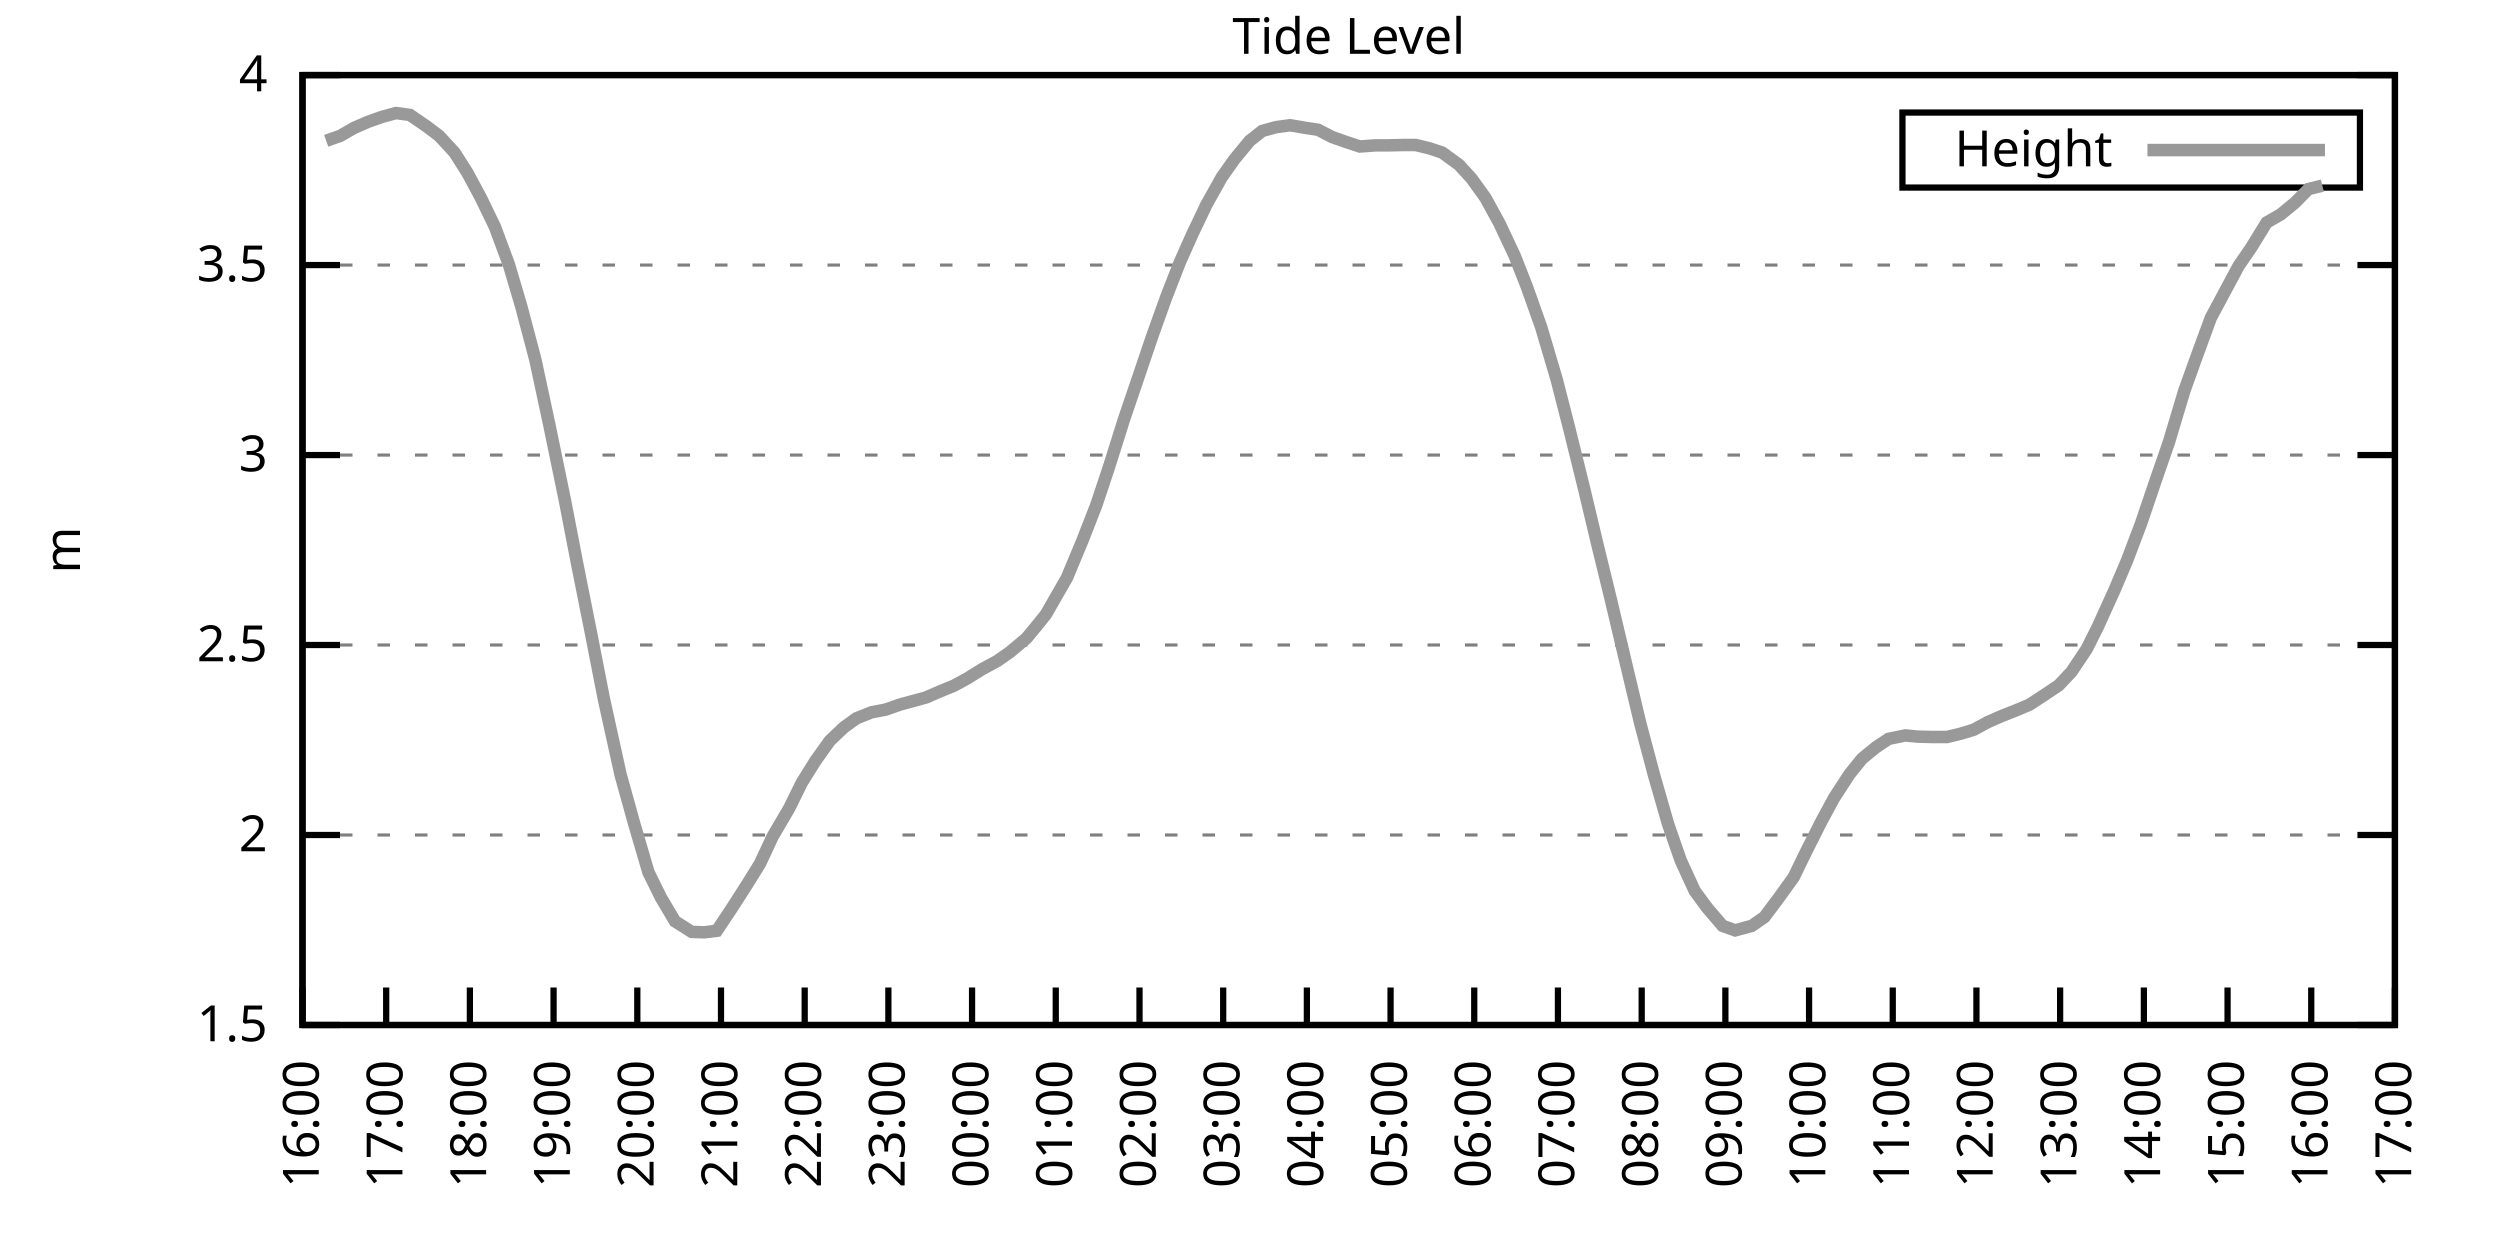
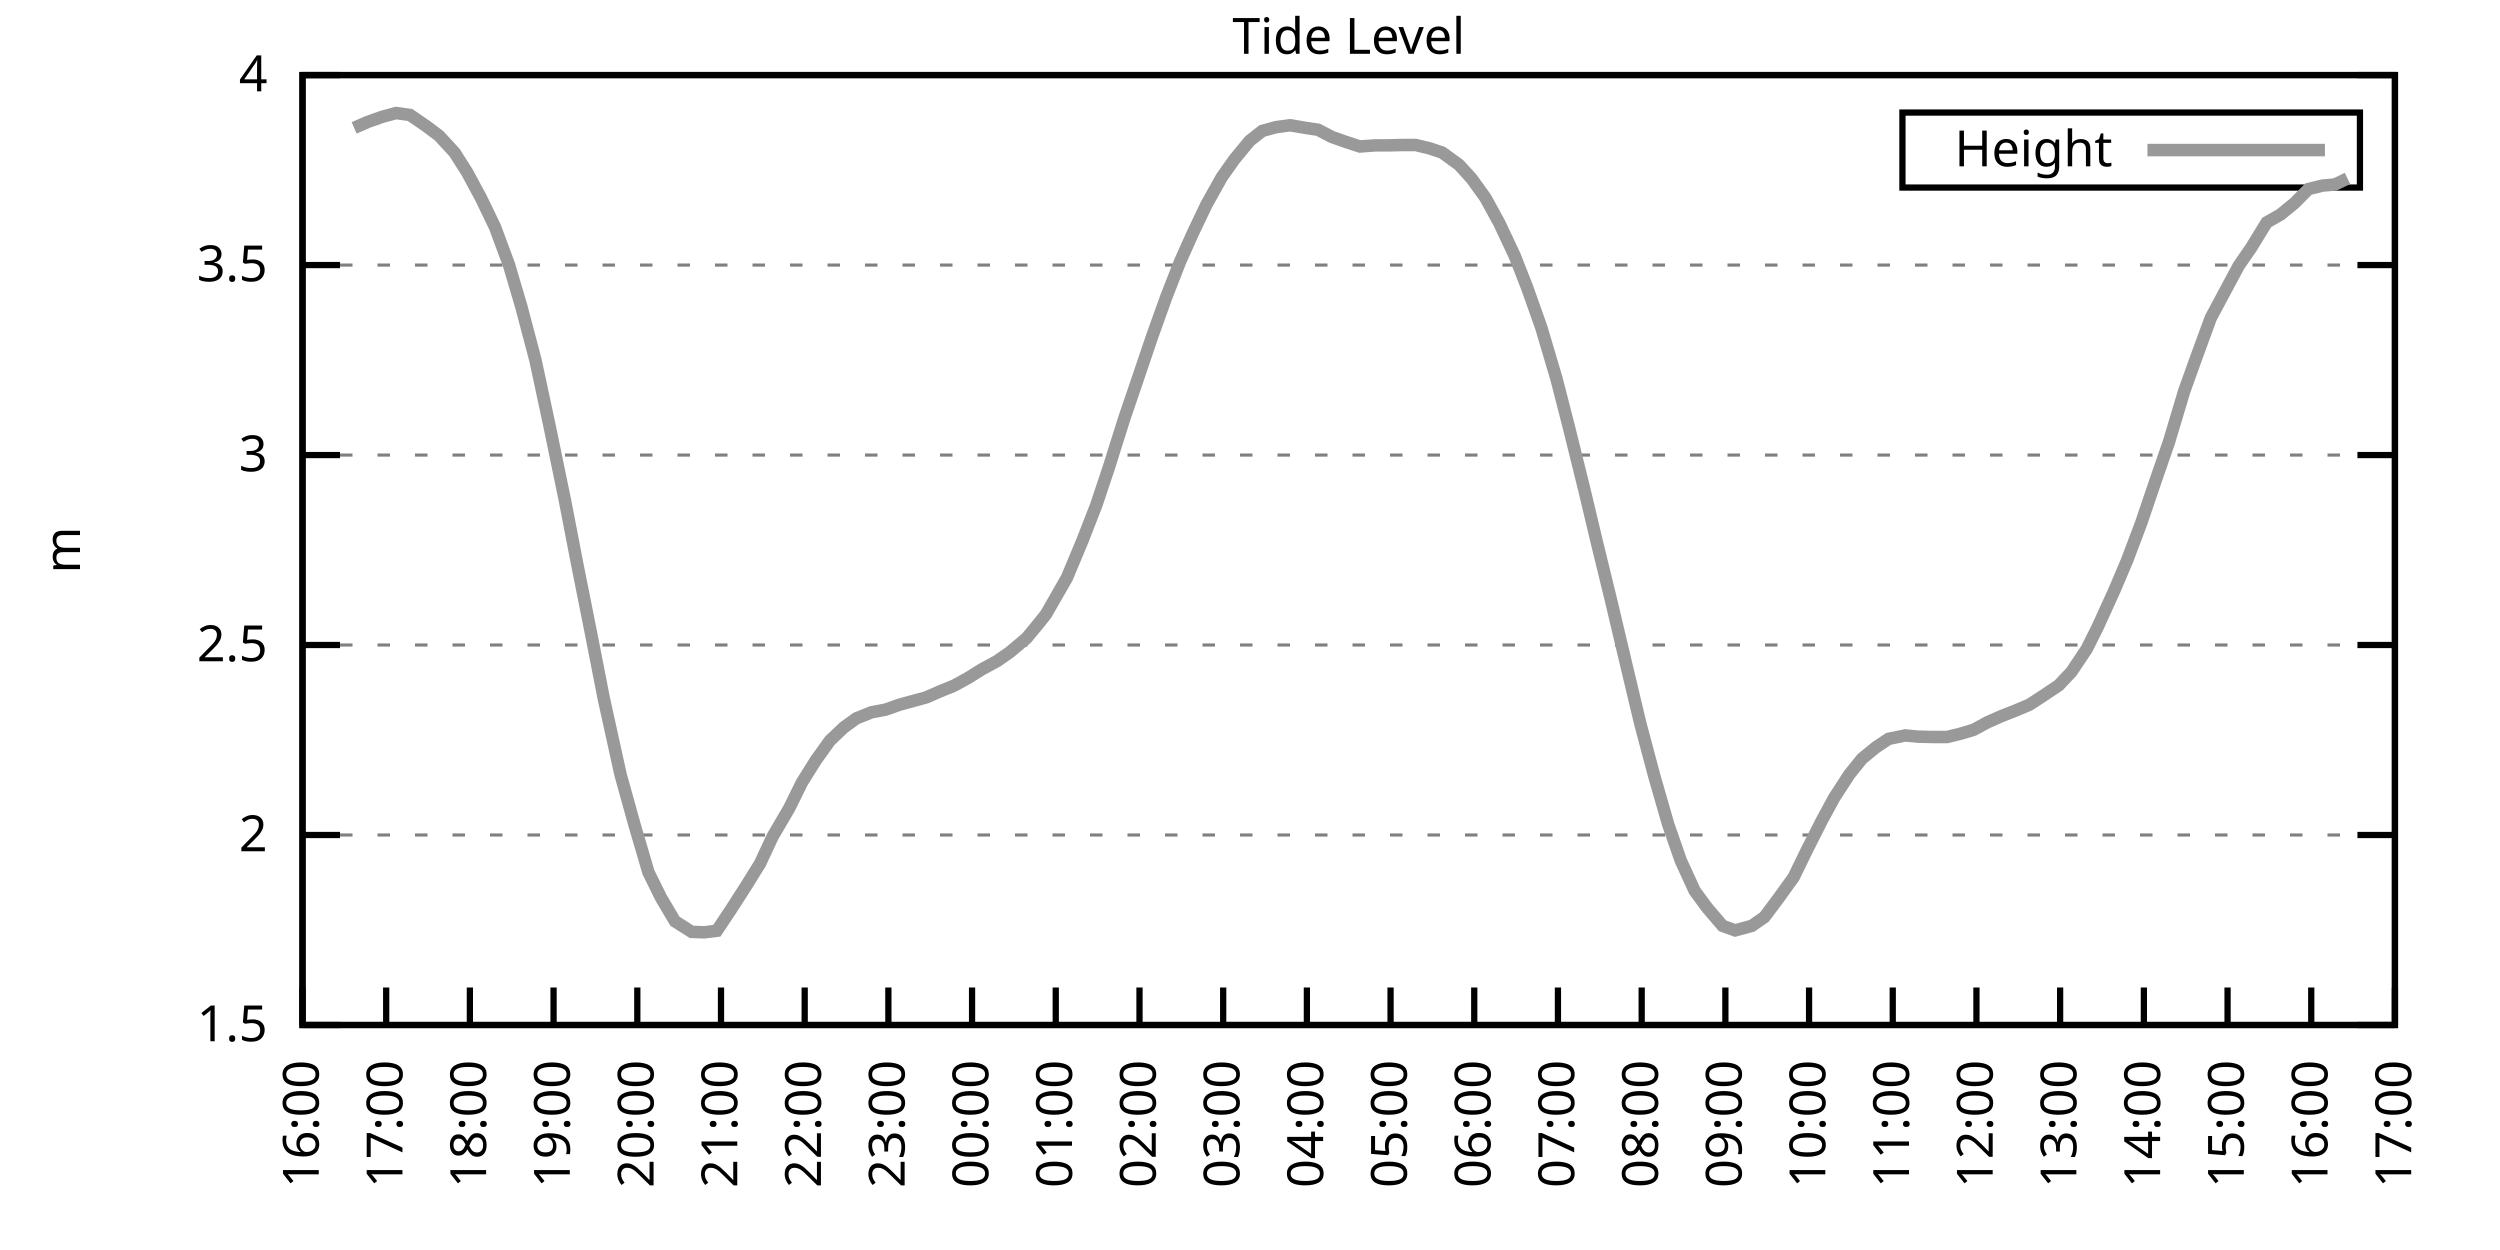
<svg xmlns="http://www.w3.org/2000/svg" xmlns:xlink="http://www.w3.org/1999/xlink" width="400" height="200" viewBox="0 0 400 200">
  <g id="gnuplot_canvas">
    <rect x="0" y="0" width="400" height="200" fill="none" />
    <defs>
      <circle id="gpDot" r="0.5" stroke-width="0.5" stroke="currentColor" />
      <path id="gpPt0" stroke-width="0.333" stroke="currentColor" d="M-1,0 h2 M0,-1 v2" />
      <path id="gpPt1" stroke-width="0.333" stroke="currentColor" d="M-1,-1 L1,1 M1,-1 L-1,1" />
      <path id="gpPt2" stroke-width="0.333" stroke="currentColor" d="M-1,0 L1,0 M0,-1 L0,1 M-1,-1 L1,1 M-1,1 L1,-1" />
      <rect id="gpPt3" stroke-width="0.333" stroke="currentColor" x="-1" y="-1" width="2" height="2" />
      <rect id="gpPt4" stroke-width="0.333" stroke="currentColor" fill="currentColor" x="-1" y="-1" width="2" height="2" />
      <circle id="gpPt5" stroke-width="0.333" stroke="currentColor" cx="0" cy="0" r="1" />
      <use xlink:href="#gpPt5" id="gpPt6" fill="currentColor" stroke="none" />
      <path id="gpPt7" stroke-width="0.333" stroke="currentColor" d="M0,-1.33 L-1.33,0.67 L1.33,0.67 z" />
      <use xlink:href="#gpPt7" id="gpPt8" fill="currentColor" stroke="none" />
      <use xlink:href="#gpPt7" id="gpPt9" stroke="currentColor" transform="rotate(180)" />
      <use xlink:href="#gpPt9" id="gpPt10" fill="currentColor" stroke="none" />
      <use xlink:href="#gpPt3" id="gpPt11" stroke="currentColor" transform="rotate(45)" />
      <use xlink:href="#gpPt11" id="gpPt12" fill="currentColor" stroke="none" />
      <path id="gpPt13" stroke-width="0.333" stroke="currentColor" d="M0,1.330 L1.265,0.411 L0.782,-1.067 L-0.782,-1.076 L-1.265,0.411 z" />
      <use xlink:href="#gpPt13" id="gpPt14" fill="currentColor" stroke="none" />
      <filter id="textbox" filterUnits="objectBoundingBox" x="0" y="0" height="1" width="1">
        <feFlood flood-color="white" flood-opacity="1" result="bgnd" />
        <feComposite in="SourceGraphic" in2="bgnd" operator="atop" />
      </filter>
      <filter id="greybox" filterUnits="objectBoundingBox" x="0" y="0" height="1" width="1">
        <feFlood flood-color="lightgrey" flood-opacity="1" result="grey" />
        <feComposite in="SourceGraphic" in2="grey" operator="atop" />
      </filter>
    </defs>
    <g fill="none" color="white" stroke="currentColor" stroke-width="1.00" stroke-linecap="butt" stroke-linejoin="miter">
</g>
    <g fill="none" color="black" stroke="currentColor" stroke-width="1.00" stroke-linecap="butt" stroke-linejoin="miter">
      <g stroke="none" shape-rendering="crispEdges">
        <polygon fill="rgb(255, 255, 255)" points="48.40,164.00 383.18,164.00 383.18,12.02 48.40,12.02 " />
      </g>
    </g>
    <g fill="none" color="black" stroke="currentColor" stroke-width="1.00" stroke-linecap="butt" stroke-linejoin="miter">
</g>
    <g fill="none" color="black" stroke="black" stroke-width="0.50" stroke-linecap="butt" stroke-linejoin="miter">
</g>
    <g fill="none" color="gray" stroke="currentColor" stroke-width="0.50" stroke-linecap="butt" stroke-linejoin="miter">
      <path stroke="gray" stroke-dasharray="2,4" class="gridline" d="M48.40,164.00 L383.19,164.00  " />
    </g>
    <g fill="none" color="gray" stroke="gray" stroke-width="1.00" stroke-linecap="butt" stroke-linejoin="miter">
</g>
    <g fill="none" color="black" stroke="currentColor" stroke-width="1.00" stroke-linecap="butt" stroke-linejoin="miter">
      <path stroke="black" d="M48.40,164.00 L54.40,164.00 M383.19,164.00 L377.19,164.00  " />
      <g transform="translate(42.80,166.60)" stroke="none" fill="black" font-family="Sans" font-size="8.00" text-anchor="end">
        <text>
          <tspan font-family="Sans"> 1.5</tspan>
        </text>
      </g>
    </g>
    <g fill="none" color="black" stroke="currentColor" stroke-width="1.00" stroke-linecap="butt" stroke-linejoin="miter">
</g>
    <g fill="none" color="black" stroke="black" stroke-width="0.50" stroke-linecap="butt" stroke-linejoin="miter">
</g>
    <g fill="none" color="gray" stroke="currentColor" stroke-width="0.50" stroke-linecap="butt" stroke-linejoin="miter">
      <path stroke="gray" stroke-dasharray="2,4" class="gridline" d="M48.40,133.60 L383.19,133.60  " />
    </g>
    <g fill="none" color="gray" stroke="gray" stroke-width="1.00" stroke-linecap="butt" stroke-linejoin="miter">
</g>
    <g fill="none" color="black" stroke="currentColor" stroke-width="1.00" stroke-linecap="butt" stroke-linejoin="miter">
      <path stroke="black" d="M48.40,133.60 L54.40,133.60 M383.19,133.60 L377.19,133.60  " />
      <g transform="translate(42.80,136.20)" stroke="none" fill="black" font-family="Sans" font-size="8.00" text-anchor="end">
        <text>
          <tspan font-family="Sans"> 2</tspan>
        </text>
      </g>
    </g>
    <g fill="none" color="black" stroke="currentColor" stroke-width="1.00" stroke-linecap="butt" stroke-linejoin="miter">
</g>
    <g fill="none" color="black" stroke="black" stroke-width="0.50" stroke-linecap="butt" stroke-linejoin="miter">
</g>
    <g fill="none" color="gray" stroke="currentColor" stroke-width="0.50" stroke-linecap="butt" stroke-linejoin="miter">
      <path stroke="gray" stroke-dasharray="2,4" class="gridline" d="M48.40,103.20 L383.19,103.20  " />
    </g>
    <g fill="none" color="gray" stroke="gray" stroke-width="1.00" stroke-linecap="butt" stroke-linejoin="miter">
</g>
    <g fill="none" color="black" stroke="currentColor" stroke-width="1.00" stroke-linecap="butt" stroke-linejoin="miter">
      <path stroke="black" d="M48.40,103.20 L54.40,103.20 M383.19,103.20 L377.19,103.20  " />
      <g transform="translate(42.80,105.80)" stroke="none" fill="black" font-family="Sans" font-size="8.00" text-anchor="end">
        <text>
          <tspan font-family="Sans"> 2.5</tspan>
        </text>
      </g>
    </g>
    <g fill="none" color="black" stroke="currentColor" stroke-width="1.00" stroke-linecap="butt" stroke-linejoin="miter">
</g>
    <g fill="none" color="black" stroke="black" stroke-width="0.50" stroke-linecap="butt" stroke-linejoin="miter">
</g>
    <g fill="none" color="gray" stroke="currentColor" stroke-width="0.50" stroke-linecap="butt" stroke-linejoin="miter">
      <path stroke="gray" stroke-dasharray="2,4" class="gridline" d="M48.40,72.81 L383.19,72.81  " />
    </g>
    <g fill="none" color="gray" stroke="gray" stroke-width="1.00" stroke-linecap="butt" stroke-linejoin="miter">
</g>
    <g fill="none" color="black" stroke="currentColor" stroke-width="1.00" stroke-linecap="butt" stroke-linejoin="miter">
      <path stroke="black" d="M48.40,72.81 L54.40,72.81 M383.19,72.81 L377.19,72.81  " />
      <g transform="translate(42.80,75.41)" stroke="none" fill="black" font-family="Sans" font-size="8.00" text-anchor="end">
        <text>
          <tspan font-family="Sans"> 3</tspan>
        </text>
      </g>
    </g>
    <g fill="none" color="black" stroke="currentColor" stroke-width="1.00" stroke-linecap="butt" stroke-linejoin="miter">
</g>
    <g fill="none" color="black" stroke="black" stroke-width="0.50" stroke-linecap="butt" stroke-linejoin="miter">
</g>
    <g fill="none" color="gray" stroke="currentColor" stroke-width="0.50" stroke-linecap="butt" stroke-linejoin="miter">
      <path stroke="gray" stroke-dasharray="2,4" class="gridline" d="M48.40,42.41 L383.19,42.41  " />
    </g>
    <g fill="none" color="gray" stroke="gray" stroke-width="1.00" stroke-linecap="butt" stroke-linejoin="miter">
</g>
    <g fill="none" color="black" stroke="currentColor" stroke-width="1.00" stroke-linecap="butt" stroke-linejoin="miter">
      <path stroke="black" d="M48.40,42.41 L54.40,42.41 M383.19,42.41 L377.19,42.41  " />
      <g transform="translate(42.80,45.01)" stroke="none" fill="black" font-family="Sans" font-size="8.00" text-anchor="end">
        <text>
          <tspan font-family="Sans"> 3.5</tspan>
        </text>
      </g>
    </g>
    <g fill="none" color="black" stroke="currentColor" stroke-width="1.00" stroke-linecap="butt" stroke-linejoin="miter">
</g>
    <g fill="none" color="black" stroke="black" stroke-width="0.50" stroke-linecap="butt" stroke-linejoin="miter">
</g>
    <g fill="none" color="gray" stroke="currentColor" stroke-width="0.50" stroke-linecap="butt" stroke-linejoin="miter">
      <path stroke="gray" stroke-dasharray="2,4" class="gridline" d="M48.40,12.01 L383.19,12.01  " />
    </g>
    <g fill="none" color="gray" stroke="gray" stroke-width="1.00" stroke-linecap="butt" stroke-linejoin="miter">
</g>
    <g fill="none" color="black" stroke="currentColor" stroke-width="1.00" stroke-linecap="butt" stroke-linejoin="miter">
      <path stroke="black" d="M48.40,12.01 L54.40,12.01 M383.19,12.01 L377.19,12.01  " />
      <g transform="translate(42.80,14.61)" stroke="none" fill="black" font-family="Sans" font-size="8.00" text-anchor="end">
        <text>
          <tspan font-family="Sans"> 4</tspan>
        </text>
      </g>
    </g>
    <g fill="none" color="black" stroke="currentColor" stroke-width="1.00" stroke-linecap="butt" stroke-linejoin="miter">
      <path stroke="black" d="M48.40,164.00 L48.40,158.00  " />
      <g transform="translate(51.00,169.60) rotate(270.00)" stroke="none" fill="black" font-family="Sans" font-size="8.00" text-anchor="end">
        <text>
          <tspan font-family="Sans">16:00</tspan>
        </text>
      </g>
    </g>
    <g fill="none" color="black" stroke="currentColor" stroke-width="1.00" stroke-linecap="butt" stroke-linejoin="miter">
      <path stroke="black" d="M61.79,164.00 L61.79,158.00  " />
      <g transform="translate(64.39,169.60) rotate(270.00)" stroke="none" fill="black" font-family="Sans" font-size="8.00" text-anchor="end">
        <text>
          <tspan font-family="Sans">17:00</tspan>
        </text>
      </g>
    </g>
    <g fill="none" color="black" stroke="currentColor" stroke-width="1.00" stroke-linecap="butt" stroke-linejoin="miter">
      <path stroke="black" d="M75.18,164.00 L75.18,158.00  " />
      <g transform="translate(77.78,169.60) rotate(270.00)" stroke="none" fill="black" font-family="Sans" font-size="8.00" text-anchor="end">
        <text>
          <tspan font-family="Sans">18:00</tspan>
        </text>
      </g>
    </g>
    <g fill="none" color="black" stroke="currentColor" stroke-width="1.00" stroke-linecap="butt" stroke-linejoin="miter">
      <path stroke="black" d="M88.57,164.00 L88.57,158.00  " />
      <g transform="translate(91.17,169.60) rotate(270.00)" stroke="none" fill="black" font-family="Sans" font-size="8.00" text-anchor="end">
        <text>
          <tspan font-family="Sans">19:00</tspan>
        </text>
      </g>
    </g>
    <g fill="none" color="black" stroke="currentColor" stroke-width="1.00" stroke-linecap="butt" stroke-linejoin="miter">
      <path stroke="black" d="M101.97,164.00 L101.97,158.00  " />
      <g transform="translate(104.57,169.60) rotate(270.00)" stroke="none" fill="black" font-family="Sans" font-size="8.00" text-anchor="end">
        <text>
          <tspan font-family="Sans">20:00</tspan>
        </text>
      </g>
    </g>
    <g fill="none" color="black" stroke="currentColor" stroke-width="1.00" stroke-linecap="butt" stroke-linejoin="miter">
      <path stroke="black" d="M115.36,164.00 L115.36,158.00  " />
      <g transform="translate(117.96,169.60) rotate(270.00)" stroke="none" fill="black" font-family="Sans" font-size="8.00" text-anchor="end">
        <text>
          <tspan font-family="Sans">21:00</tspan>
        </text>
      </g>
    </g>
    <g fill="none" color="black" stroke="currentColor" stroke-width="1.00" stroke-linecap="butt" stroke-linejoin="miter">
      <path stroke="black" d="M128.75,164.00 L128.75,158.00  " />
      <g transform="translate(131.35,169.60) rotate(270.00)" stroke="none" fill="black" font-family="Sans" font-size="8.00" text-anchor="end">
        <text>
          <tspan font-family="Sans">22:00</tspan>
        </text>
      </g>
    </g>
    <g fill="none" color="black" stroke="currentColor" stroke-width="1.00" stroke-linecap="butt" stroke-linejoin="miter">
      <path stroke="black" d="M142.14,164.00 L142.14,158.00  " />
      <g transform="translate(144.74,169.60) rotate(270.00)" stroke="none" fill="black" font-family="Sans" font-size="8.00" text-anchor="end">
        <text>
          <tspan font-family="Sans">23:00</tspan>
        </text>
      </g>
    </g>
    <g fill="none" color="black" stroke="currentColor" stroke-width="1.00" stroke-linecap="butt" stroke-linejoin="miter">
      <path stroke="black" d="M155.53,164.00 L155.53,158.00  " />
      <g transform="translate(158.13,169.60) rotate(270.00)" stroke="none" fill="black" font-family="Sans" font-size="8.00" text-anchor="end">
        <text>
          <tspan font-family="Sans">00:00</tspan>
        </text>
      </g>
    </g>
    <g fill="none" color="black" stroke="currentColor" stroke-width="1.00" stroke-linecap="butt" stroke-linejoin="miter">
      <path stroke="black" d="M168.92,164.00 L168.92,158.00  " />
      <g transform="translate(171.52,169.60) rotate(270.00)" stroke="none" fill="black" font-family="Sans" font-size="8.00" text-anchor="end">
        <text>
          <tspan font-family="Sans">01:00</tspan>
        </text>
      </g>
    </g>
    <g fill="none" color="black" stroke="currentColor" stroke-width="1.00" stroke-linecap="butt" stroke-linejoin="miter">
      <path stroke="black" d="M182.32,164.00 L182.32,158.00  " />
      <g transform="translate(184.92,169.60) rotate(270.00)" stroke="none" fill="black" font-family="Sans" font-size="8.00" text-anchor="end">
        <text>
          <tspan font-family="Sans">02:00</tspan>
        </text>
      </g>
    </g>
    <g fill="none" color="black" stroke="currentColor" stroke-width="1.00" stroke-linecap="butt" stroke-linejoin="miter">
      <path stroke="black" d="M195.71,164.00 L195.71,158.00  " />
      <g transform="translate(198.31,169.60) rotate(270.00)" stroke="none" fill="black" font-family="Sans" font-size="8.00" text-anchor="end">
        <text>
          <tspan font-family="Sans">03:00</tspan>
        </text>
      </g>
    </g>
    <g fill="none" color="black" stroke="currentColor" stroke-width="1.00" stroke-linecap="butt" stroke-linejoin="miter">
      <path stroke="black" d="M209.10,164.00 L209.10,158.00  " />
      <g transform="translate(211.70,169.60) rotate(270.00)" stroke="none" fill="black" font-family="Sans" font-size="8.00" text-anchor="end">
        <text>
          <tspan font-family="Sans">04:00</tspan>
        </text>
      </g>
    </g>
    <g fill="none" color="black" stroke="currentColor" stroke-width="1.00" stroke-linecap="butt" stroke-linejoin="miter">
      <path stroke="black" d="M222.49,164.00 L222.49,158.00  " />
      <g transform="translate(225.09,169.60) rotate(270.00)" stroke="none" fill="black" font-family="Sans" font-size="8.00" text-anchor="end">
        <text>
          <tspan font-family="Sans">05:00</tspan>
        </text>
      </g>
    </g>
    <g fill="none" color="black" stroke="currentColor" stroke-width="1.00" stroke-linecap="butt" stroke-linejoin="miter">
      <path stroke="black" d="M235.88,164.00 L235.88,158.00  " />
      <g transform="translate(238.48,169.60) rotate(270.00)" stroke="none" fill="black" font-family="Sans" font-size="8.00" text-anchor="end">
        <text>
          <tspan font-family="Sans">06:00</tspan>
        </text>
      </g>
    </g>
    <g fill="none" color="black" stroke="currentColor" stroke-width="1.00" stroke-linecap="butt" stroke-linejoin="miter">
      <path stroke="black" d="M249.27,164.00 L249.27,158.00  " />
      <g transform="translate(251.87,169.60) rotate(270.00)" stroke="none" fill="black" font-family="Sans" font-size="8.00" text-anchor="end">
        <text>
          <tspan font-family="Sans">07:00</tspan>
        </text>
      </g>
    </g>
    <g fill="none" color="black" stroke="currentColor" stroke-width="1.00" stroke-linecap="butt" stroke-linejoin="miter">
      <path stroke="black" d="M262.67,164.00 L262.67,158.00  " />
      <g transform="translate(265.27,169.60) rotate(270.00)" stroke="none" fill="black" font-family="Sans" font-size="8.00" text-anchor="end">
        <text>
          <tspan font-family="Sans">08:00</tspan>
        </text>
      </g>
    </g>
    <g fill="none" color="black" stroke="currentColor" stroke-width="1.00" stroke-linecap="butt" stroke-linejoin="miter">
      <path stroke="black" d="M276.06,164.00 L276.06,158.00  " />
      <g transform="translate(278.66,169.60) rotate(270.00)" stroke="none" fill="black" font-family="Sans" font-size="8.00" text-anchor="end">
        <text>
          <tspan font-family="Sans">09:00</tspan>
        </text>
      </g>
    </g>
    <g fill="none" color="black" stroke="currentColor" stroke-width="1.00" stroke-linecap="butt" stroke-linejoin="miter">
      <path stroke="black" d="M289.45,164.00 L289.45,158.00  " />
      <g transform="translate(292.05,169.60) rotate(270.00)" stroke="none" fill="black" font-family="Sans" font-size="8.00" text-anchor="end">
        <text>
          <tspan font-family="Sans">10:00</tspan>
        </text>
      </g>
    </g>
    <g fill="none" color="black" stroke="currentColor" stroke-width="1.00" stroke-linecap="butt" stroke-linejoin="miter">
      <path stroke="black" d="M302.84,164.00 L302.84,158.00  " />
      <g transform="translate(305.44,169.60) rotate(270.00)" stroke="none" fill="black" font-family="Sans" font-size="8.00" text-anchor="end">
        <text>
          <tspan font-family="Sans">11:00</tspan>
        </text>
      </g>
    </g>
    <g fill="none" color="black" stroke="currentColor" stroke-width="1.00" stroke-linecap="butt" stroke-linejoin="miter">
      <path stroke="black" d="M316.23,164.00 L316.23,158.00  " />
      <g transform="translate(318.83,169.60) rotate(270.00)" stroke="none" fill="black" font-family="Sans" font-size="8.00" text-anchor="end">
        <text>
          <tspan font-family="Sans">12:00</tspan>
        </text>
      </g>
    </g>
    <g fill="none" color="black" stroke="currentColor" stroke-width="1.00" stroke-linecap="butt" stroke-linejoin="miter">
      <path stroke="black" d="M329.62,164.00 L329.62,158.00  " />
      <g transform="translate(332.22,169.60) rotate(270.00)" stroke="none" fill="black" font-family="Sans" font-size="8.00" text-anchor="end">
        <text>
          <tspan font-family="Sans">13:00</tspan>
        </text>
      </g>
    </g>
    <g fill="none" color="black" stroke="currentColor" stroke-width="1.00" stroke-linecap="butt" stroke-linejoin="miter">
      <path stroke="black" d="M343.02,164.00 L343.02,158.00  " />
      <g transform="translate(345.62,169.60) rotate(270.00)" stroke="none" fill="black" font-family="Sans" font-size="8.00" text-anchor="end">
        <text>
          <tspan font-family="Sans">14:00</tspan>
        </text>
      </g>
    </g>
    <g fill="none" color="black" stroke="currentColor" stroke-width="1.00" stroke-linecap="butt" stroke-linejoin="miter">
      <path stroke="black" d="M356.41,164.00 L356.41,158.00  " />
      <g transform="translate(359.01,169.60) rotate(270.00)" stroke="none" fill="black" font-family="Sans" font-size="8.00" text-anchor="end">
        <text>
          <tspan font-family="Sans">15:00</tspan>
        </text>
      </g>
    </g>
    <g fill="none" color="black" stroke="currentColor" stroke-width="1.00" stroke-linecap="butt" stroke-linejoin="miter">
      <path stroke="black" d="M369.80,164.00 L369.80,158.00  " />
      <g transform="translate(372.40,169.60) rotate(270.00)" stroke="none" fill="black" font-family="Sans" font-size="8.00" text-anchor="end">
        <text>
          <tspan font-family="Sans">16:00</tspan>
        </text>
      </g>
    </g>
    <g fill="none" color="black" stroke="currentColor" stroke-width="1.00" stroke-linecap="butt" stroke-linejoin="miter">
      <path stroke="black" d="M383.19,164.00 L383.19,158.00  " />
      <g transform="translate(385.79,169.60) rotate(270.00)" stroke="none" fill="black" font-family="Sans" font-size="8.00" text-anchor="end">
        <text>
          <tspan font-family="Sans">17:00</tspan>
        </text>
      </g>
    </g>
    <g fill="none" color="black" stroke="currentColor" stroke-width="1.00" stroke-linecap="butt" stroke-linejoin="miter">
</g>
    <g fill="none" color="black" stroke="currentColor" stroke-width="1.00" stroke-linecap="butt" stroke-linejoin="miter">
      <path stroke="black" d="M48.40,12.01 L48.40,164.00 L383.19,164.00 L383.19,12.01 L48.40,12.01 Z  " />
    </g>
    <g fill="none" color="black" stroke="currentColor" stroke-width="1.00" stroke-linecap="butt" stroke-linejoin="miter">
</g>
    <g fill="none" color="black" stroke="currentColor" stroke-width="1.00" stroke-linecap="butt" stroke-linejoin="miter">
      <path stroke="black" d="M304.39,30.01 L304.39,18.01 L377.59,18.01 L377.59,30.01 L304.39,30.01 Z  " />
    </g>
    <g id="Tide_level_plot_1">
      <g fill="none" color="white" stroke="black" stroke-width="2.00" stroke-linecap="butt" stroke-linejoin="miter">
</g>
      <g fill="none" color="black" stroke="currentColor" stroke-width="2.00" stroke-linecap="butt" stroke-linejoin="miter">
        <g transform="translate(337.99,26.61)" stroke="none" fill="black" font-family="Sans" font-size="8.00" text-anchor="end">
          <text>
            <tspan font-family="Sans">Height</tspan>
          </text>
        </g>
      </g>
      <g fill="none" color="black" stroke="currentColor" stroke-width="2.00" stroke-linecap="butt" stroke-linejoin="miter">
-         <path stroke="rgb(153, 153, 153)" d="M343.59,24.01 L371.99,24.01 M52.19,22.53 L54.43,21.74 L56.66,20.46 L58.89,19.49 L61.12,18.70 L63.35,18.09   L65.59,18.39 L68.26,20.22 L70.27,21.74 L72.73,24.41 L74.74,27.57 L76.97,31.71 L79.20,36.33 L81.43,42.35   L83.44,49.16 L85.67,57.61 L87.91,68.06 L90.36,79.92 L92.37,90.32 L94.60,101.50 L96.61,111.78 L99.29,123.94   L101.52,131.96 L103.75,139.56 L105.76,143.63 L107.99,147.40 L110.67,149.10 L112.68,149.17 L114.69,148.92 L116.92,145.58   L119.38,141.75 L121.61,138.16 L123.62,133.85 L126.29,129.29 L128.30,125.21 L130.54,121.63 L132.77,118.52 L135.00,116.40   L137.01,114.94 L139.46,113.96 L141.69,113.54 L143.93,112.75 L146.16,112.14 L148.17,111.59 L150.40,110.62 L152.63,109.71   L154.86,108.49 L157.10,107.09 L159.55,105.76 L161.56,104.36 L164.24,102.11 L166.25,99.68 L167.36,98.28 L170.71,92.44   L173.17,86.55 L175.40,80.83 L177.41,74.81 L179.86,67.03 L181.87,61.13 L184.32,53.90 L186.56,47.64 L188.79,41.92   L190.80,37.42 L193.03,32.74 L195.48,28.36 L197.49,25.51 L199.95,22.53 L201.96,20.95 L204.19,20.34 L206.42,20.04   L208.88,20.46 L210.88,20.76 L213.12,21.92 L215.35,22.71 L217.58,23.44 L220.04,23.26 L222.04,23.26 L224.50,23.20   L226.51,23.20 L228.74,23.74 L230.75,24.41 L233.43,26.36 L235.44,28.55 L237.67,31.65 L239.90,35.72 L242.36,40.95   L244.36,46.06 L246.60,52.38 L249.05,60.65 L251.06,68.49 L253.51,78.40 L255.52,86.85 L257.76,96.03 L259.99,105.45   L262.44,115.73 L264.67,124.12 L266.91,131.90 L268.92,137.68 L271.15,142.54 L273.16,145.27 L275.61,148.13 L277.62,148.86   L280.30,148.13 L282.31,146.73 L284.54,143.75 L286.99,140.35 L289.00,136.22 L291.46,131.35 L293.47,127.64 L295.92,123.87   L297.93,121.38 L300.16,119.56 L302.17,118.22 L304.85,117.67 L306.86,117.86 L309.09,117.92 L311.54,117.92 L313.78,117.37   L315.79,116.76 L318.02,115.55 L320.25,114.57 L322.70,113.60 L324.71,112.75 L326.95,111.29 L329.40,109.65 L331.41,107.52   L333.86,103.87 L335.65,100.29 L338.33,94.39 L340.34,89.65 L342.57,83.75 L344.80,77.18 L347.03,70.74 L349.49,62.53   L351.50,56.94 L353.73,50.86 L358.19,42.53 L360.20,39.61 L362.66,35.60 L364.89,34.32 L367.12,32.50 L369.35,30.25   L371.58,29.70  " />
+         <path stroke="rgb(153, 153, 153)" d="M343.59,24.01 L371.99,24.01 M56.66,20.46 L58.89,19.49 L61.12,18.70 L63.35,18.09 L65.59,18.39 L68.26,20.22   L70.27,21.74 L72.73,24.41 L74.74,27.57 L76.97,31.71 L79.20,36.33 L81.43,42.35 L83.44,49.16 L85.67,57.61   L87.91,68.06 L90.36,79.92 L92.37,90.32 L94.60,101.50 L96.61,111.78 L99.29,123.94 L101.52,131.96 L103.75,139.56   L105.76,143.63 L107.99,147.40 L110.67,149.10 L112.68,149.17 L114.69,148.92 L116.92,145.58 L119.38,141.75 L121.61,138.16   L123.62,133.85 L126.29,129.29 L128.30,125.21 L130.54,121.63 L132.77,118.52 L135.00,116.40 L137.01,114.94 L139.46,113.96   L141.69,113.54 L143.93,112.75 L146.16,112.14 L148.17,111.59 L150.40,110.62 L152.63,109.71 L154.86,108.49 L157.10,107.09   L159.55,105.76 L161.56,104.36 L164.24,102.11 L166.25,99.68 L167.36,98.28 L170.71,92.44 L173.17,86.55 L175.40,80.83   L177.41,74.81 L179.86,67.03 L181.87,61.13 L184.32,53.90 L186.56,47.64 L188.79,41.92 L190.80,37.42 L193.03,32.74   L195.48,28.36 L197.49,25.51 L199.95,22.53 L201.96,20.95 L204.19,20.34 L206.42,20.04 L208.88,20.46 L210.88,20.76   L213.12,21.92 L215.35,22.71 L217.58,23.44 L220.04,23.26 L222.04,23.26 L224.50,23.20 L226.51,23.20 L228.74,23.74   L230.75,24.41 L233.43,26.36 L235.44,28.55 L237.67,31.65 L239.90,35.72 L242.36,40.95 L244.36,46.06 L246.60,52.38   L249.05,60.65 L251.06,68.49 L253.51,78.40 L255.52,86.85 L257.76,96.03 L259.99,105.45 L262.44,115.73 L264.67,124.12   L266.91,131.90 L268.92,137.68 L271.15,142.54 L273.16,145.27 L275.61,148.13 L277.62,148.86 L280.30,148.13 L282.31,146.73   L284.54,143.75 L286.99,140.35 L289.00,136.22 L291.46,131.35 L293.47,127.64 L295.92,123.87 L297.93,121.38 L300.16,119.56   L302.17,118.22 L304.85,117.67 L306.86,117.86 L309.09,117.92 L311.54,117.92 L313.78,117.37 L315.79,116.76 L318.02,115.55   L320.25,114.57 L322.70,113.60 L324.71,112.75 L326.95,111.29 L329.40,109.65 L331.41,107.52 L333.86,103.87 L335.65,100.29   L338.33,94.39 L340.34,89.65 L342.57,83.75 L344.80,77.18 L347.03,70.74 L349.49,62.53 L351.50,56.94 L353.73,50.86   L358.19,42.53 L360.20,39.61 L362.66,35.60 L364.89,34.32 L367.12,32.50 L369.35,30.25 L371.58,29.70 L373.59,29.52   L375.60,28.55  " />
      </g>
    </g>
    <g fill="none" color="black" stroke="currentColor" stroke-width="2.00" stroke-linecap="butt" stroke-linejoin="miter">
</g>
    <g fill="none" color="black" stroke="black" stroke-width="1.00" stroke-linecap="butt" stroke-linejoin="miter">
</g>
    <g fill="none" color="black" stroke="currentColor" stroke-width="1.00" stroke-linecap="butt" stroke-linejoin="miter">
      <path stroke="black" d="M48.40,12.01 L48.40,164.00 L383.19,164.00 L383.19,12.01 L48.40,12.01 Z  " />
      <g transform="translate(12.80,88.01) rotate(270.00)" stroke="none" fill="black" font-family="Sans" font-size="8.00" text-anchor="middle">
        <text>
          <tspan font-family="Sans">m</tspan>
        </text>
      </g>
    </g>
    <g fill="none" color="black" stroke="currentColor" stroke-width="1.00" stroke-linecap="butt" stroke-linejoin="miter">
</g>
    <g fill="none" color="black" stroke="currentColor" stroke-width="1.00" stroke-linecap="butt" stroke-linejoin="miter">
      <g transform="translate(215.79,8.61)" stroke="none" fill="black" font-family="Sans" font-size="8.00" text-anchor="middle">
        <text>
          <tspan font-family="Sans">Tide Level</tspan>
        </text>
      </g>
    </g>
    <g fill="none" color="black" stroke="currentColor" stroke-width="1.00" stroke-linecap="butt" stroke-linejoin="miter">
</g>
  </g>
</svg>
